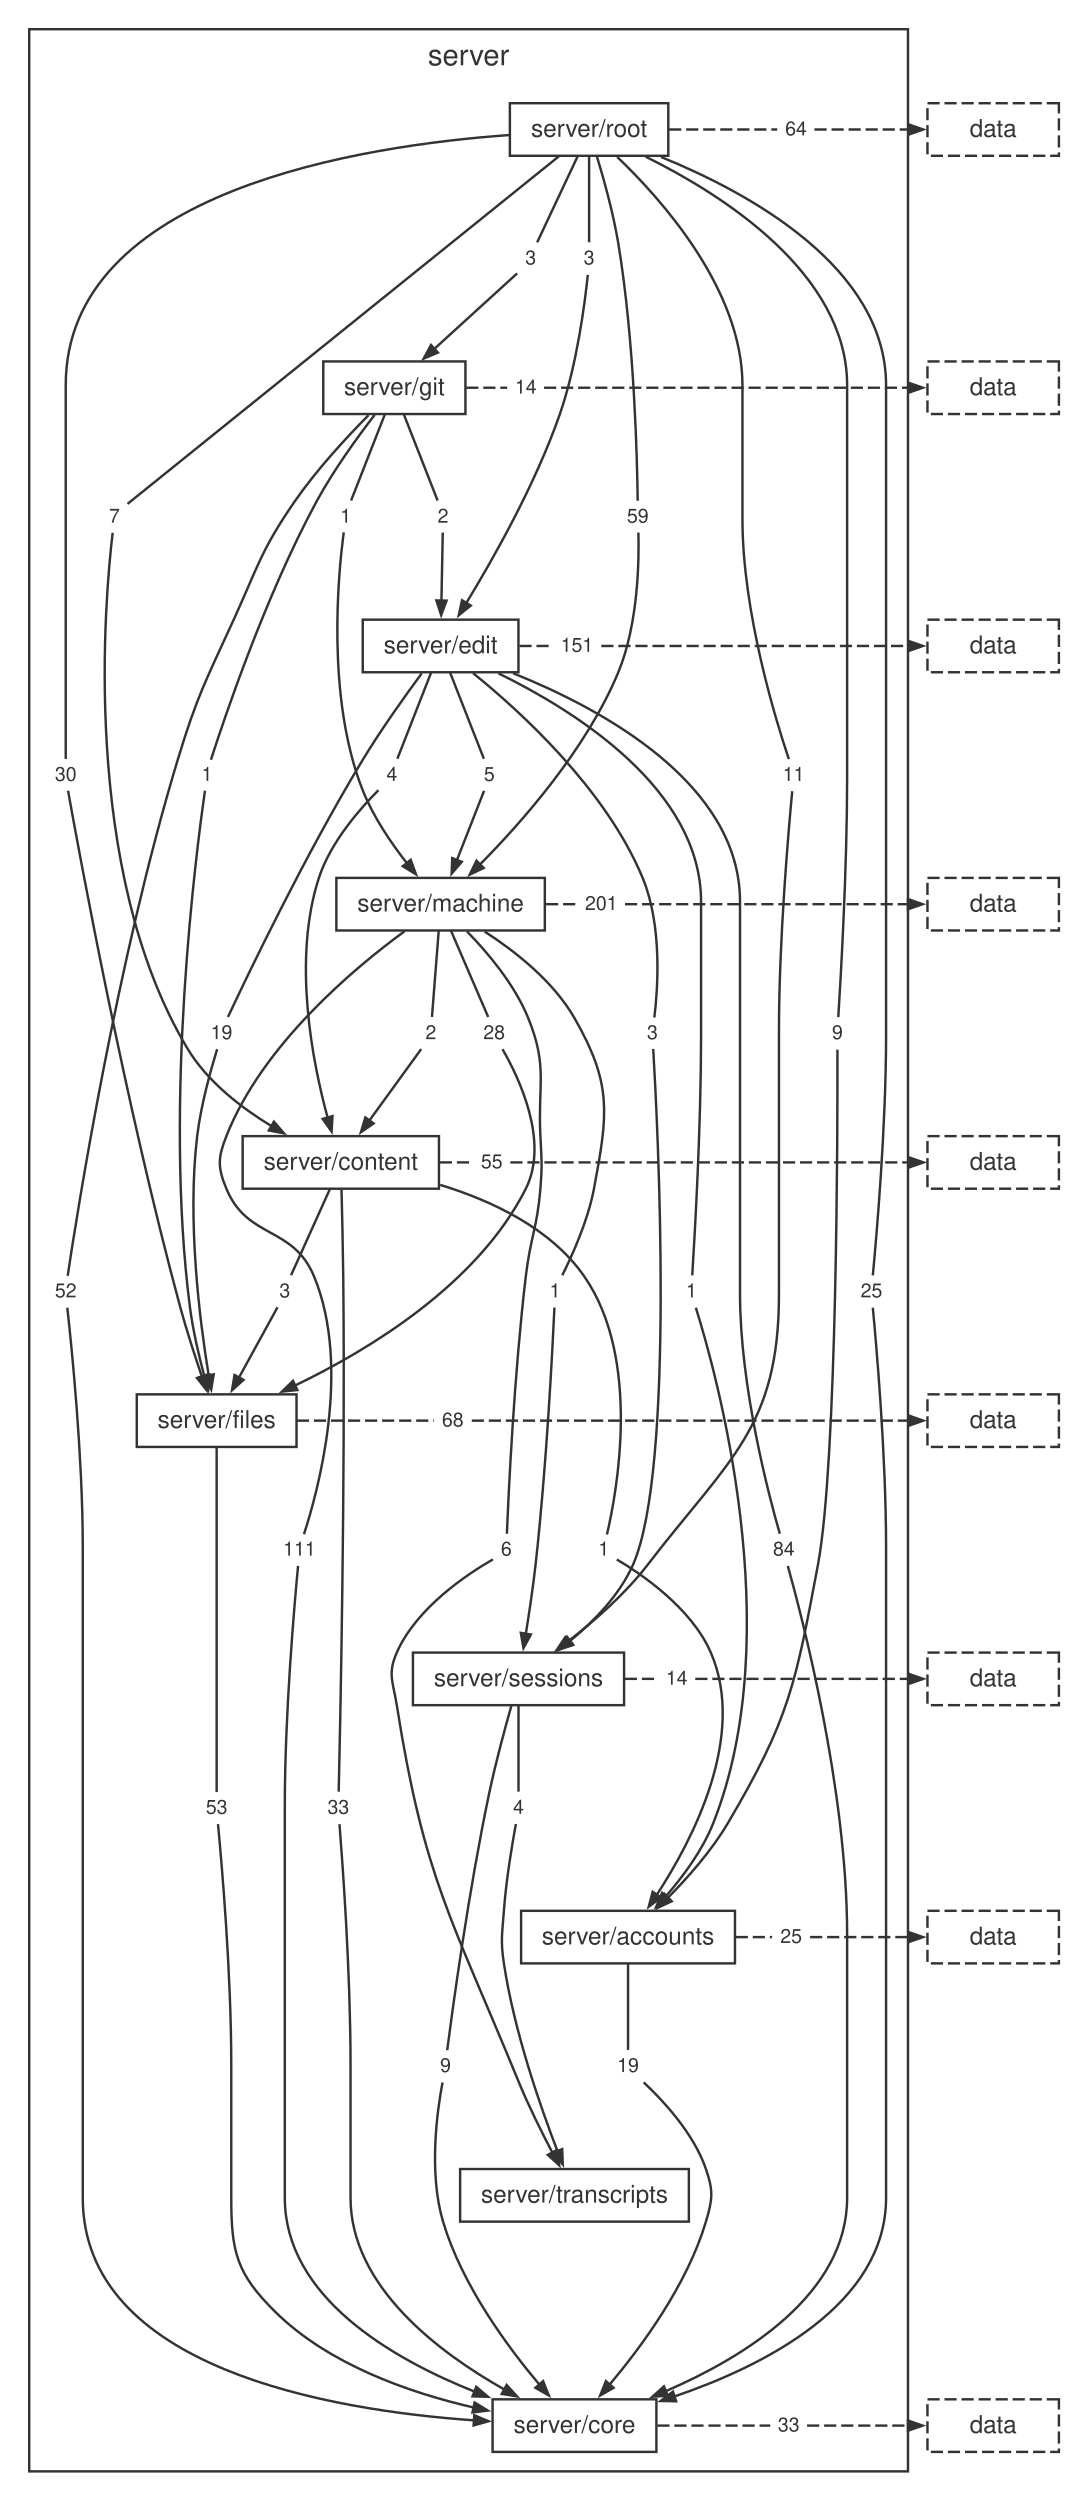
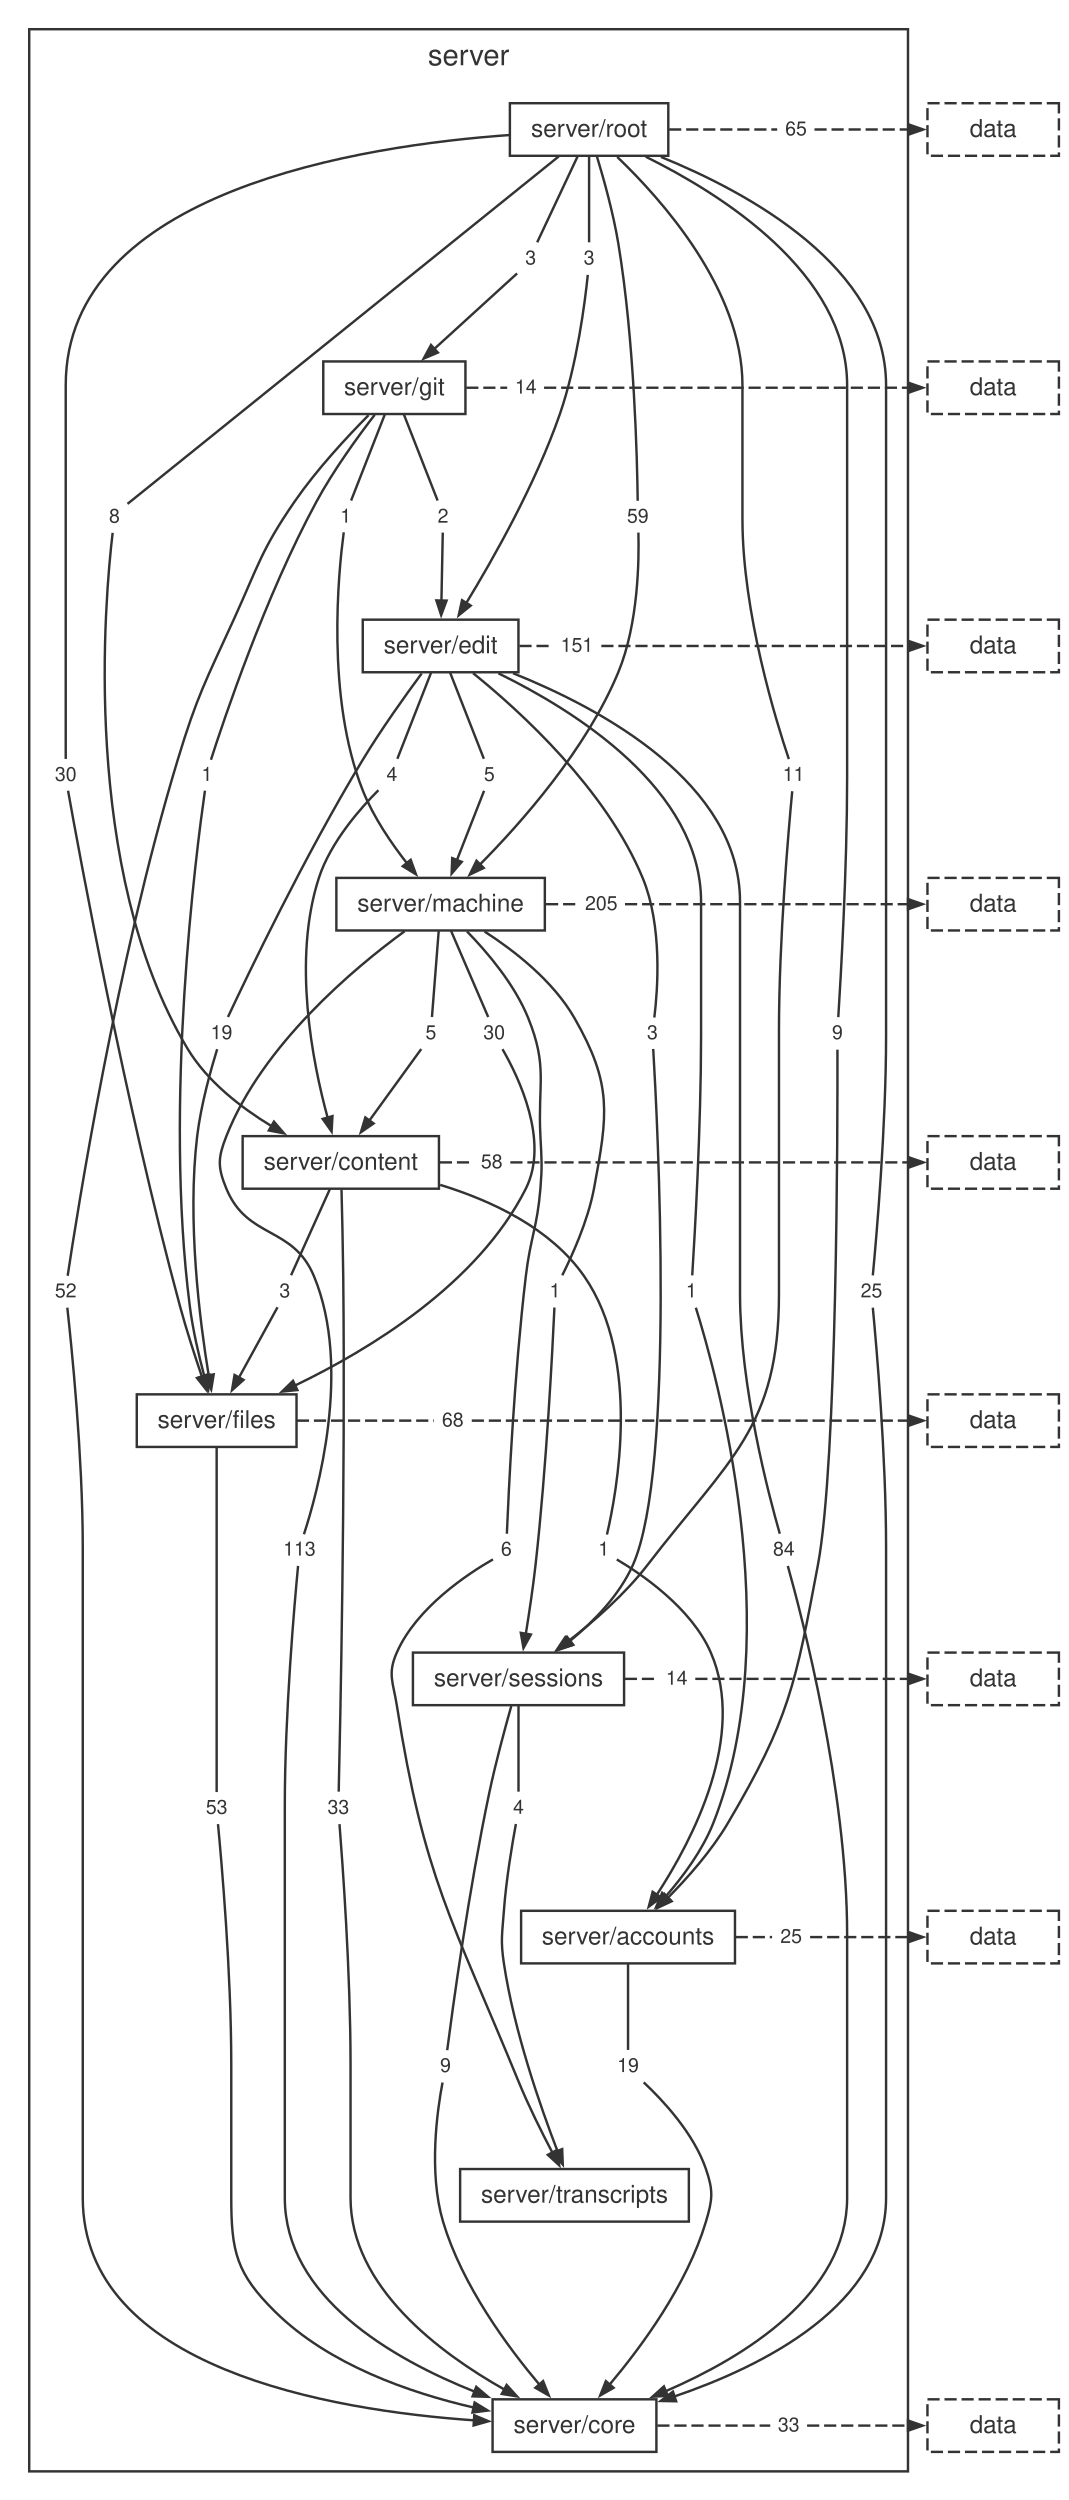
<svg xmlns="http://www.w3.org/2000/svg" width="439pt" height="1027pt" viewBox="0.00 0.00 439.00 1027.00">
  <style>svg { color: #333333; } @media (prefers-color-scheme: dark) { svg { color: #cccccc; background: #1e1e1e; } }</style>
  <g id="graph0" class="graph" transform="scale(1 1) rotate(0) translate(4 1023.24)">
    <g id="clust1" class="cluster">
      <polygon fill="none" stroke="currentColor" points="8,-8 8,-1011.24 369,-1011.24 369,-8 8,-8" />
      <text fill="currentColor" xml:space="preserve" text-anchor="middle" x="188.5" y="-996.44" font-family="Helvetica,Arial,sans-serif" font-size="12.00">server</text>
    </g>
    <g id="node1" class="node">
      <polygon fill="none" stroke="currentColor" points="270.54,-980.84 205.46,-980.84 205.46,-959.24 270.54,-959.24 270.54,-980.84" />
      <text fill="currentColor" xml:space="preserve" text-anchor="middle" x="238" y="-967.04" font-family="Helvetica,Arial,sans-serif" font-size="10.00">server/root</text>
    </g>
    <g id="node2" class="node">
      <polygon fill="none" stroke="currentColor" points="187.2,-874.76 128.8,-874.76 128.8,-853.16 187.2,-853.16 187.2,-874.76" />
      <text fill="currentColor" xml:space="preserve" text-anchor="middle" x="158" y="-860.96" font-family="Helvetica,Arial,sans-serif" font-size="10.00">server/git</text>
    </g>
    <g id="node11" class="node">
      <polygon fill="none" stroke="none" points="345.1,-605 334.9,-605 334.9,-592.52 345.1,-592.52 345.1,-605" />
      <text fill="currentColor" xml:space="preserve" text-anchor="middle" x="340" y="-596.36" font-family="Helvetica,Arial,sans-serif" font-size="8.00">9</text>
    </g>
    <g id="edge10" class="edge">
      <path fill="none" stroke="currentColor" d="M261.26,-958.86C292.46,-943.44 344,-911 344,-864.96 344,-864.96 344,-864.96 344,-703.84 344,-666.23 341.36,-621.03 340.37,-605.4" />
    </g>
    <g id="node12" class="node">
      <polygon fill="none" stroke="none" points="48.1,-817.16 37.9,-817.16 37.9,-804.68 48.1,-804.68 48.1,-817.16" />
-       <text fill="currentColor" xml:space="preserve" text-anchor="middle" x="43" y="-808.52" font-family="Helvetica,Arial,sans-serif" font-size="8.00">7</text>
+       <text fill="currentColor" xml:space="preserve" text-anchor="middle" x="43" y="-808.52" font-family="Helvetica,Arial,sans-serif" font-size="8.00">8</text>
    </g>
    <g id="edge12" class="edge">
      <path fill="none" stroke="currentColor" d="M225.51,-958.97C187.51,-928.36 74.36,-837.19 48.37,-816.24" />
    </g>
    <g id="node13" class="node">
      <polygon fill="none" stroke="none" points="361.33,-498.92 346.67,-498.92 346.67,-486.44 361.33,-486.44 361.33,-498.92" />
      <text fill="currentColor" xml:space="preserve" text-anchor="middle" x="354" y="-490.28" font-family="Helvetica,Arial,sans-serif" font-size="8.00">25</text>
    </g>
    <g id="edge14" class="edge">
      <path fill="none" stroke="currentColor" d="M267.53,-958.76C303.64,-944.08 360,-913.4 360,-864.96 360,-864.96 360,-864.96 360,-597.76 360,-560.11 356.04,-514.93 354.55,-499.31" />
    </g>
    <g id="node14" class="node">
      <polygon fill="none" stroke="none" points="243.1,-923.24 232.9,-923.24 232.9,-910.76 243.1,-910.76 243.1,-923.24" />
      <text fill="currentColor" xml:space="preserve" text-anchor="middle" x="238" y="-914.6" font-family="Helvetica,Arial,sans-serif" font-size="8.00">3</text>
    </g>
    <g id="edge16" class="edge">
      <path fill="none" stroke="currentColor" d="M238,-959.2C238,-948.65 238,-932.28 238,-923.69" />
    </g>
    <g id="node15" class="node">
      <polygon fill="none" stroke="none" points="30.33,-711.08 15.67,-711.08 15.67,-698.6 30.33,-698.6 30.33,-711.08" />
      <text fill="currentColor" xml:space="preserve" text-anchor="middle" x="23" y="-702.44" font-family="Helvetica,Arial,sans-serif" font-size="8.00">30</text>
    </g>
    <g id="edge18" class="edge">
      <path fill="none" stroke="currentColor" d="M205.35,-967.77C145.2,-963.51 23,-945 23,-864.96 23,-864.96 23,-864.96 23,-809.92 23,-772.34 23,-727.12 23,-711.48" />
    </g>
    <g id="node16" class="node">
      <polygon fill="none" stroke="none" points="219.1,-923.24 208.9,-923.24 208.9,-910.76 219.1,-910.76 219.1,-923.24" />
      <text fill="currentColor" xml:space="preserve" text-anchor="middle" x="214" y="-914.6" font-family="Helvetica,Arial,sans-serif" font-size="8.00">3</text>
    </g>
    <g id="edge20" class="edge">
      <path fill="none" stroke="currentColor" d="M233.37,-959.2C228.41,-948.65 220.71,-932.28 216.68,-923.69" />
    </g>
    <g id="node17" class="node">
      <polygon fill="none" stroke="none" points="265.33,-817.16 250.67,-817.16 250.67,-804.68 265.33,-804.68 265.33,-817.16" />
      <text fill="currentColor" xml:space="preserve" text-anchor="middle" x="258" y="-808.52" font-family="Helvetica,Arial,sans-serif" font-size="8.00">59</text>
    </g>
    <g id="edge22" class="edge">
      <path fill="none" stroke="currentColor" d="M241.21,-958.97C244.01,-949.77 247.93,-935.73 250,-923.24 256.64,-883.1 257.77,-833.9 257.96,-817.52" />
    </g>
    <g id="node18" class="node">
      <polygon fill="none" stroke="none" points="329.33,-711.08 314.67,-711.08 314.67,-698.6 329.33,-698.6 329.33,-711.08" />
      <text fill="currentColor" xml:space="preserve" text-anchor="middle" x="322" y="-702.44" font-family="Helvetica,Arial,sans-serif" font-size="8.00">11</text>
    </g>
    <g id="edge24" class="edge">
      <path fill="none" stroke="currentColor" d="M249.56,-958.76C267.74,-941.39 301,-904.25 301,-864.96 301,-864.96 301,-864.96 301,-809.92 301,-771.58 314.86,-726.83 320.06,-711.4" />
    </g>
    <g id="node19" class="node">
      <polygon fill="none" stroke="none" points="330.33,-976.28 315.67,-976.28 315.67,-963.8 330.33,-963.8 330.33,-976.28" />
-       <text fill="currentColor" xml:space="preserve" text-anchor="middle" x="323" y="-967.64" font-family="Helvetica,Arial,sans-serif" font-size="8.00">64</text>
+       <text fill="currentColor" xml:space="preserve" text-anchor="middle" x="323" y="-967.64" font-family="Helvetica,Arial,sans-serif" font-size="8.00">65</text>
    </g>
    <g id="edge26" class="edge">
      <path fill="none" stroke="currentColor" stroke-dasharray="5,2" d="M270.87,-970.04C285.67,-970.04 300.47,-970.04 315.26,-970.04" />
    </g>
    <g id="node3" class="node">
      <polygon fill="none" stroke="currentColor" points="208.98,-768.68 145.02,-768.68 145.02,-747.08 208.98,-747.08 208.98,-768.68" />
      <text fill="currentColor" xml:space="preserve" text-anchor="middle" x="177" y="-754.88" font-family="Helvetica,Arial,sans-serif" font-size="10.00">server/edit</text>
    </g>
    <g id="node20" class="node">
      <polygon fill="none" stroke="none" points="30.33,-498.92 15.67,-498.92 15.67,-486.44 30.33,-486.44 30.33,-498.92" />
      <text fill="currentColor" xml:space="preserve" text-anchor="middle" x="23" y="-490.28" font-family="Helvetica,Arial,sans-serif" font-size="8.00">52</text>
    </g>
    <g id="edge28" class="edge">
      <path fill="none" stroke="currentColor" d="M147.4,-852.69C138.6,-843.8 126.08,-830.34 117,-817.16 103.25,-797.19 102.06,-790.74 92,-768.68 80.56,-743.6 76.99,-737.46 69,-711.08 43.94,-628.38 27.52,-523.96 23.8,-499.14" />
    </g>
    <g id="node21" class="node">
      <polygon fill="none" stroke="none" points="183.1,-817.16 172.9,-817.16 172.9,-804.68 183.1,-804.68 183.1,-817.16" />
      <text fill="currentColor" xml:space="preserve" text-anchor="middle" x="178" y="-808.52" font-family="Helvetica,Arial,sans-serif" font-size="8.00">2</text>
    </g>
    <g id="edge30" class="edge">
      <path fill="none" stroke="currentColor" d="M161.86,-853.12C165.99,-842.57 172.4,-826.2 175.77,-817.61" />
    </g>
    <g id="node22" class="node">
      <polygon fill="none" stroke="none" points="86.1,-711.08 75.9,-711.08 75.9,-698.6 86.1,-698.6 86.1,-711.08" />
      <text fill="currentColor" xml:space="preserve" text-anchor="middle" x="81" y="-702.44" font-family="Helvetica,Arial,sans-serif" font-size="8.00">1</text>
    </g>
    <g id="edge32" class="edge">
      <path fill="none" stroke="currentColor" d="M149.93,-852.84C142.99,-843.84 133.03,-830.12 126,-817.16 104.93,-778.31 87.9,-727.46 82.66,-711.13" />
    </g>
    <g id="node23" class="node">
      <polygon fill="none" stroke="none" points="143.1,-817.16 132.9,-817.16 132.9,-804.68 143.1,-804.68 143.1,-817.16" />
      <text fill="currentColor" xml:space="preserve" text-anchor="middle" x="138" y="-808.52" font-family="Helvetica,Arial,sans-serif" font-size="8.00">1</text>
    </g>
    <g id="edge34" class="edge">
      <path fill="none" stroke="currentColor" d="M154.14,-853.12C150.01,-842.57 143.6,-826.2 140.23,-817.61" />
    </g>
    <g id="node24" class="node">
      <polygon fill="none" stroke="none" points="219.33,-870.2 204.67,-870.2 204.67,-857.72 219.33,-857.72 219.33,-870.2" />
      <text fill="currentColor" xml:space="preserve" text-anchor="middle" x="212" y="-861.56" font-family="Helvetica,Arial,sans-serif" font-size="8.00">14</text>
    </g>
    <g id="edge36" class="edge">
      <path fill="none" stroke="currentColor" stroke-dasharray="5,2" d="M187.53,-863.96C193.14,-863.96 198.75,-863.96 204.35,-863.96" />
    </g>
    <g id="node4" class="node">
      <polygon fill="none" stroke="currentColor" points="219.82,-662.6 134.18,-662.6 134.18,-641 219.82,-641 219.82,-662.6" />
      <text fill="currentColor" xml:space="preserve" text-anchor="middle" x="177" y="-648.8" font-family="Helvetica,Arial,sans-serif" font-size="10.00">server/machine</text>
    </g>
    <g id="node25" class="node">
      <polygon fill="none" stroke="none" points="285.1,-498.92 274.9,-498.92 274.9,-486.44 285.1,-486.44 285.1,-498.92" />
      <text fill="currentColor" xml:space="preserve" text-anchor="middle" x="280" y="-490.28" font-family="Helvetica,Arial,sans-serif" font-size="8.00">1</text>
    </g>
    <g id="edge38" class="edge">
      <path fill="none" stroke="currentColor" d="M200.75,-746.63C232.27,-731.23 284,-698.93 284,-652.8 284,-652.8 284,-652.8 284,-597.76 284,-560.15 281.36,-514.95 280.37,-499.32" />
    </g>
    <g id="node26" class="node">
      <polygon fill="none" stroke="none" points="162.1,-711.08 151.9,-711.08 151.9,-698.6 162.1,-698.6 162.1,-711.08" />
      <text fill="currentColor" xml:space="preserve" text-anchor="middle" x="157" y="-702.44" font-family="Helvetica,Arial,sans-serif" font-size="8.00">4</text>
    </g>
    <g id="edge40" class="edge">
      <path fill="none" stroke="currentColor" d="M173.14,-747.04C169.01,-736.49 162.6,-720.12 159.23,-711.53" />
    </g>
    <g id="node27" class="node">
      <polygon fill="none" stroke="none" points="325.33,-392.84 310.67,-392.84 310.67,-380.36 325.33,-380.36 325.33,-392.84" />
      <text fill="currentColor" xml:space="preserve" text-anchor="middle" x="318" y="-384.2" font-family="Helvetica,Arial,sans-serif" font-size="8.00">84</text>
    </g>
    <g id="edge42" class="edge">
      <path fill="none" stroke="currentColor" d="M206.77,-746.67C243.18,-732.06 300,-701.47 300,-652.8 300,-652.8 300,-652.8 300,-491.68 300,-453.54 311.88,-408.67 316.34,-393.18" />
    </g>
    <g id="node28" class="node">
      <polygon fill="none" stroke="none" points="94.33,-605 79.67,-605 79.67,-592.52 94.33,-592.52 94.33,-605" />
      <text fill="currentColor" xml:space="preserve" text-anchor="middle" x="87" y="-596.36" font-family="Helvetica,Arial,sans-serif" font-size="8.00">19</text>
    </g>
    <g id="edge44" class="edge">
      <path fill="none" stroke="currentColor" d="M169.23,-746.59C162.49,-737.47 152.64,-723.69 145,-711.08 121.27,-671.95 97.44,-622.11 89.65,-605.46" />
    </g>
    <g id="node29" class="node">
      <polygon fill="none" stroke="none" points="202.1,-711.08 191.9,-711.08 191.9,-698.6 202.1,-698.6 202.1,-711.08" />
      <text fill="currentColor" xml:space="preserve" text-anchor="middle" x="197" y="-702.44" font-family="Helvetica,Arial,sans-serif" font-size="8.00">5</text>
    </g>
    <g id="edge46" class="edge">
      <path fill="none" stroke="currentColor" d="M180.86,-747.04C184.99,-736.49 191.4,-720.12 194.77,-711.53" />
    </g>
    <g id="node30" class="node">
      <polygon fill="none" stroke="none" points="269.1,-605 258.9,-605 258.9,-592.52 269.1,-592.52 269.1,-605" />
      <text fill="currentColor" xml:space="preserve" text-anchor="middle" x="264" y="-596.36" font-family="Helvetica,Arial,sans-serif" font-size="8.00">3</text>
    </g>
    <g id="edge48" class="edge">
      <path fill="none" stroke="currentColor" d="M190.31,-746.73C209.66,-731.1 244.89,-699.07 260,-662.6 268.2,-642.8 266.19,-616.49 264.8,-605.24" />
    </g>
    <g id="node31" class="node">
      <polygon fill="none" stroke="none" points="242.55,-764.12 223.45,-764.12 223.45,-751.64 242.55,-751.64 242.55,-764.12" />
      <text fill="currentColor" xml:space="preserve" text-anchor="middle" x="233" y="-755.48" font-family="Helvetica,Arial,sans-serif" font-size="8.00">151</text>
    </g>
    <g id="edge50" class="edge">
      <path fill="none" stroke="currentColor" stroke-dasharray="5,2" d="M209.38,-757.88C213.93,-757.88 218.48,-757.88 223.03,-757.88" />
    </g>
    <g id="node5" class="node">
      <polygon fill="none" stroke="currentColor" points="176.32,-556.52 95.68,-556.52 95.68,-534.92 176.32,-534.92 176.32,-556.52" />
      <text fill="currentColor" xml:space="preserve" text-anchor="middle" x="136" y="-542.72" font-family="Helvetica,Arial,sans-serif" font-size="10.00">server/content</text>
    </g>
    <g id="node32" class="node">
      <polygon fill="none" stroke="none" points="178.1,-605 167.9,-605 167.9,-592.52 178.1,-592.52 178.1,-605" />
-       <text fill="currentColor" xml:space="preserve" text-anchor="middle" x="173" y="-596.36" font-family="Helvetica,Arial,sans-serif" font-size="8.00">2</text>
+       <text fill="currentColor" xml:space="preserve" text-anchor="middle" x="173" y="-596.36" font-family="Helvetica,Arial,sans-serif" font-size="8.00">5</text>
    </g>
    <g id="edge52" class="edge">
      <path fill="none" stroke="currentColor" d="M176.23,-640.96C175.4,-630.41 174.12,-614.04 173.45,-605.45" />
    </g>
    <g id="node33" class="node">
      <polygon fill="none" stroke="none" points="128.55,-392.84 109.45,-392.84 109.45,-380.36 128.55,-380.36 128.55,-392.84" />
-       <text fill="currentColor" xml:space="preserve" text-anchor="middle" x="119" y="-384.2" font-family="Helvetica,Arial,sans-serif" font-size="8.00">111</text>
+       <text fill="currentColor" xml:space="preserve" text-anchor="middle" x="119" y="-384.2" font-family="Helvetica,Arial,sans-serif" font-size="8.00">113</text>
    </g>
    <g id="edge54" class="edge">
      <path fill="none" stroke="currentColor" d="M162.25,-640.72C141.28,-625.39 103.78,-594.01 89,-556.52 85.48,-547.59 85.33,-543.79 89,-534.92 97.66,-514.01 116.34,-519.83 125,-498.92 140.7,-461.01 126.28,-409.55 120.86,-392.98" />
    </g>
    <g id="node34" class="node">
      <polygon fill="none" stroke="none" points="206.33,-605 191.67,-605 191.67,-592.52 206.33,-592.52 206.33,-605" />
-       <text fill="currentColor" xml:space="preserve" text-anchor="middle" x="199" y="-596.36" font-family="Helvetica,Arial,sans-serif" font-size="8.00">28</text>
+       <text fill="currentColor" xml:space="preserve" text-anchor="middle" x="199" y="-596.36" font-family="Helvetica,Arial,sans-serif" font-size="8.00">30</text>
    </g>
    <g id="edge56" class="edge">
      <path fill="none" stroke="currentColor" d="M181.24,-640.96C185.79,-630.41 192.84,-614.04 196.55,-605.45" />
    </g>
    <g id="node35" class="node">
      <polygon fill="none" stroke="none" points="229.1,-498.92 218.9,-498.92 218.9,-486.44 229.1,-486.44 229.1,-498.92" />
      <text fill="currentColor" xml:space="preserve" text-anchor="middle" x="224" y="-490.28" font-family="Helvetica,Arial,sans-serif" font-size="8.00">1</text>
    </g>
    <g id="edge58" class="edge">
      <path fill="none" stroke="currentColor" d="M195.05,-640.58C207.49,-632.55 223.29,-620.2 232,-605 247.58,-577.79 245.77,-565.73 240,-534.92 237.51,-521.63 230.88,-507.12 226.98,-499.35" />
    </g>
    <g id="node36" class="node">
      <polygon fill="none" stroke="none" points="209.1,-392.84 198.9,-392.84 198.9,-380.36 209.1,-380.36 209.1,-392.84" />
      <text fill="currentColor" xml:space="preserve" text-anchor="middle" x="204" y="-384.2" font-family="Helvetica,Arial,sans-serif" font-size="8.00">6</text>
    </g>
    <g id="edge60" class="edge">
      <path fill="none" stroke="currentColor" d="M187.82,-640.63C196.23,-632.02 207.39,-618.88 213,-605 221.12,-584.92 216.89,-578.15 218,-556.52 218.49,-546.93 218.79,-544.49 218,-534.92 216.66,-518.75 213.92,-515.03 212,-498.92 207.19,-458.52 204.89,-409.49 204.22,-393.18" />
    </g>
    <g id="node37" class="node">
      <polygon fill="none" stroke="none" points="252.55,-658.04 233.45,-658.04 233.45,-645.56 252.55,-645.56 252.55,-658.04" />
-       <text fill="currentColor" xml:space="preserve" text-anchor="middle" x="243" y="-649.4" font-family="Helvetica,Arial,sans-serif" font-size="8.00">201</text>
+       <text fill="currentColor" xml:space="preserve" text-anchor="middle" x="243" y="-649.4" font-family="Helvetica,Arial,sans-serif" font-size="8.00">205</text>
    </g>
    <g id="edge62" class="edge">
      <path fill="none" stroke="currentColor" stroke-dasharray="5,2" d="M220.31,-651.8C224.57,-651.8 228.82,-651.8 233.07,-651.8" />
    </g>
    <g id="node6" class="node">
      <polygon fill="none" stroke="currentColor" points="117.81,-450.44 52.19,-450.44 52.19,-428.84 117.81,-428.84 117.81,-450.44" />
      <text fill="currentColor" xml:space="preserve" text-anchor="middle" x="85" y="-436.64" font-family="Helvetica,Arial,sans-serif" font-size="10.00">server/files</text>
    </g>
    <g id="node38" class="node">
      <polygon fill="none" stroke="none" points="249.1,-392.84 238.9,-392.84 238.9,-380.36 249.1,-380.36 249.1,-392.84" />
      <text fill="currentColor" xml:space="preserve" text-anchor="middle" x="244" y="-384.2" font-family="Helvetica,Arial,sans-serif" font-size="8.00">1</text>
    </g>
    <g id="edge64" class="edge">
      <path fill="none" stroke="currentColor" d="M176.82,-536.5C198.04,-530 222.34,-518.61 236,-498.92 259.64,-464.85 249.35,-409.95 245.33,-392.85" />
    </g>
    <g id="node39" class="node">
      <polygon fill="none" stroke="none" points="142.33,-286.76 127.67,-286.76 127.67,-274.28 142.33,-274.28 142.33,-286.76" />
      <text fill="currentColor" xml:space="preserve" text-anchor="middle" x="135" y="-278.12" font-family="Helvetica,Arial,sans-serif" font-size="8.00">33</text>
    </g>
    <g id="edge66" class="edge">
      <path fill="none" stroke="currentColor" d="M136.29,-534.53C136.53,-525.25 136.87,-511.17 137,-498.92 137.92,-414.75 135.72,-312.26 135.14,-287.23" />
    </g>
    <g id="node40" class="node">
      <polygon fill="none" stroke="none" points="118.1,-498.92 107.9,-498.92 107.9,-486.44 118.1,-486.44 118.1,-498.92" />
      <text fill="currentColor" xml:space="preserve" text-anchor="middle" x="113" y="-490.28" font-family="Helvetica,Arial,sans-serif" font-size="8.00">3</text>
    </g>
    <g id="edge68" class="edge">
      <path fill="none" stroke="currentColor" d="M131.57,-534.88C126.81,-524.33 119.43,-507.96 115.57,-499.37" />
    </g>
    <g id="node41" class="node">
      <polygon fill="none" stroke="none" points="205.33,-551.96 190.67,-551.96 190.67,-539.48 205.33,-539.48 205.33,-551.96" />
-       <text fill="currentColor" xml:space="preserve" text-anchor="middle" x="198" y="-543.32" font-family="Helvetica,Arial,sans-serif" font-size="8.00">55</text>
+       <text fill="currentColor" xml:space="preserve" text-anchor="middle" x="198" y="-543.32" font-family="Helvetica,Arial,sans-serif" font-size="8.00">58</text>
    </g>
    <g id="edge70" class="edge">
      <path fill="none" stroke="currentColor" stroke-dasharray="5,2" d="M176.69,-545.72C181.24,-545.72 185.79,-545.72 190.34,-545.72" />
    </g>
    <g id="node7" class="node">
      <polygon fill="none" stroke="currentColor" points="252.37,-344.36 165.63,-344.36 165.63,-322.76 252.37,-322.76 252.37,-344.36" />
      <text fill="currentColor" xml:space="preserve" text-anchor="middle" x="209" y="-330.56" font-family="Helvetica,Arial,sans-serif" font-size="10.00">server/sessions</text>
    </g>
    <g id="node42" class="node">
      <polygon fill="none" stroke="none" points="92.33,-286.76 77.67,-286.76 77.67,-274.28 92.33,-274.28 92.33,-286.76" />
      <text fill="currentColor" xml:space="preserve" text-anchor="middle" x="85" y="-278.12" font-family="Helvetica,Arial,sans-serif" font-size="8.00">53</text>
    </g>
    <g id="edge72" class="edge">
      <path fill="none" stroke="currentColor" d="M85,-428.81C85,-398.98 85,-310.12 85,-287.05" />
    </g>
    <g id="node43" class="node">
      <polygon fill="none" stroke="none" points="189.33,-445.88 174.67,-445.88 174.67,-433.4 189.33,-433.4 189.33,-445.88" />
      <text fill="currentColor" xml:space="preserve" text-anchor="middle" x="182" y="-437.24" font-family="Helvetica,Arial,sans-serif" font-size="8.00">68</text>
    </g>
    <g id="edge74" class="edge">
      <path fill="none" stroke="currentColor" stroke-dasharray="5,2" d="M117.96,-439.64C136.73,-439.64 155.49,-439.64 174.25,-439.64" />
    </g>
    <g id="node8" class="node">
      <polygon fill="none" stroke="currentColor" points="297.93,-238.28 210.07,-238.28 210.07,-216.68 297.93,-216.68 297.93,-238.28" />
      <text fill="currentColor" xml:space="preserve" text-anchor="middle" x="254" y="-224.48" font-family="Helvetica,Arial,sans-serif" font-size="10.00">server/accounts</text>
    </g>
    <g id="node44" class="node">
      <polygon fill="none" stroke="none" points="184.1,-180.68 173.9,-180.68 173.9,-168.2 184.1,-168.2 184.1,-180.68" />
      <text fill="currentColor" xml:space="preserve" text-anchor="middle" x="179" y="-172.04" font-family="Helvetica,Arial,sans-serif" font-size="8.00">9</text>
    </g>
    <g id="edge76" class="edge">
      <path fill="none" stroke="currentColor" d="M206.05,-322.44C203.43,-313.2 199.62,-299.14 197,-286.76 188.5,-246.54 181.83,-197.4 179.71,-181.03" />
    </g>
    <g id="node45" class="node">
      <polygon fill="none" stroke="none" points="214.1,-286.76 203.9,-286.76 203.9,-274.28 214.1,-274.28 214.1,-286.76" />
      <text fill="currentColor" xml:space="preserve" text-anchor="middle" x="209" y="-278.12" font-family="Helvetica,Arial,sans-serif" font-size="8.00">4</text>
    </g>
    <g id="edge78" class="edge">
      <path fill="none" stroke="currentColor" d="M209,-322.72C209,-312.17 209,-295.8 209,-287.21" />
    </g>
    <g id="node46" class="node">
      <polygon fill="none" stroke="none" points="281.33,-339.8 266.67,-339.8 266.67,-327.32 281.33,-327.32 281.33,-339.8" />
      <text fill="currentColor" xml:space="preserve" text-anchor="middle" x="274" y="-331.16" font-family="Helvetica,Arial,sans-serif" font-size="8.00">14</text>
    </g>
    <g id="edge80" class="edge">
      <path fill="none" stroke="currentColor" stroke-dasharray="5,2" d="M252.67,-333.56C257.23,-333.56 261.78,-333.56 266.34,-333.56" />
    </g>
    <g id="node9" class="node">
      <polygon fill="none" stroke="currentColor" points="278.98,-132.2 185.02,-132.2 185.02,-110.6 278.98,-110.6 278.98,-132.2" />
      <text fill="currentColor" xml:space="preserve" text-anchor="middle" x="232" y="-118.4" font-family="Helvetica,Arial,sans-serif" font-size="10.00">server/transcripts</text>
    </g>
    <g id="node47" class="node">
      <polygon fill="none" stroke="none" points="261.33,-180.68 246.67,-180.68 246.67,-168.2 261.33,-168.2 261.33,-180.68" />
      <text fill="currentColor" xml:space="preserve" text-anchor="middle" x="254" y="-172.04" font-family="Helvetica,Arial,sans-serif" font-size="8.00">19</text>
    </g>
    <g id="edge82" class="edge">
      <path fill="none" stroke="currentColor" d="M254,-216.64C254,-206.09 254,-189.72 254,-181.13" />
    </g>
    <g id="node48" class="node">
      <polygon fill="none" stroke="none" points="328.33,-233.72 313.67,-233.72 313.67,-221.24 328.33,-221.24 328.33,-233.72" />
      <text fill="currentColor" xml:space="preserve" text-anchor="middle" x="321" y="-225.08" font-family="Helvetica,Arial,sans-serif" font-size="8.00">25</text>
    </g>
    <g id="edge84" class="edge">
      <path fill="none" stroke="currentColor" stroke-dasharray="5,2" d="M298.23,-227.48C303.21,-227.48 308.19,-227.48 313.17,-227.48" />
    </g>
    <g id="node10" class="node">
      <polygon fill="none" stroke="currentColor" points="265.65,-37.6 198.35,-37.6 198.35,-16 265.65,-16 265.65,-37.6" />
      <text fill="currentColor" xml:space="preserve" text-anchor="middle" x="232" y="-23.8" font-family="Helvetica,Arial,sans-serif" font-size="10.00">server/core</text>
    </g>
    <g id="node49" class="node">
      <polygon fill="none" stroke="none" points="327.33,-33.04 312.67,-33.04 312.67,-20.56 327.33,-20.56 327.33,-33.04" />
      <text fill="currentColor" xml:space="preserve" text-anchor="middle" x="320" y="-24.4" font-family="Helvetica,Arial,sans-serif" font-size="8.00">33</text>
    </g>
    <g id="edge86" class="edge">
      <path fill="none" stroke="currentColor" stroke-dasharray="5,2" d="M266.03,-26.8C281.49,-26.8 296.95,-26.8 312.41,-26.8" />
    </g>
    <g id="edge11" class="edge">
      <path fill="none" stroke="currentColor" d="M340.02,-592.05C340.09,-562.06 339.97,-422.67 332,-380.36 322.76,-331.29 320.37,-317.29 295,-274.28 288.27,-262.86 278.41,-251.74 270.05,-243.32" />
      <polygon fill="currentColor" stroke="currentColor" points="271.92,-242.2 266.16,-239.5 268.98,-245.2 271.92,-242.2" />
    </g>
    <g id="edge13" class="edge">
      <path fill="none" stroke="currentColor" d="M42.28,-804.36C39.16,-778.27 28.95,-666.06 73,-592.52 81.11,-578.99 94.91,-568.28 107.53,-560.63" />
      <polygon fill="currentColor" stroke="currentColor" points="108.53,-562.48 112.68,-557.66 106.43,-558.84 108.53,-562.48" />
    </g>
    <g id="edge15" class="edge">
      <path fill="none" stroke="currentColor" d="M354.55,-486.05C356.04,-470.43 360,-425.25 360,-387.6 360,-387.6 360,-387.6 360,-120.4 360,-76.63 310.27,-51.45 272.8,-38.69" />
      <polygon fill="currentColor" stroke="currentColor" points="273.76,-36.79 267.4,-36.92 272.45,-40.78 273.76,-36.79" />
    </g>
    <g id="edge17" class="edge">
      <path fill="none" stroke="currentColor" d="M237.47,-910.31C236.31,-899.11 233.06,-873.52 226,-853.16 216.04,-824.45 198.6,-793.64 187.44,-775.33" />
      <polygon fill="currentColor" stroke="currentColor" points="189.37,-774.46 184.43,-770.46 185.8,-776.67 189.37,-774.46" />
    </g>
    <g id="edge19" class="edge">
      <path fill="none" stroke="currentColor" d="M23.96,-698.41C28.36,-673.76 47.37,-569.92 70,-486.44 72.61,-476.82 76.04,-466.24 78.96,-457.67" />
      <polygon fill="currentColor" stroke="currentColor" points="80.88,-458.52 80.86,-452.17 76.92,-457.15 80.88,-458.52" />
    </g>
    <g id="edge21" class="edge">
      <path fill="none" stroke="currentColor" d="M208.43,-910.92C200.53,-903.73 185.78,-890.28 174.26,-879.78" />
      <polygon fill="currentColor" stroke="currentColor" points="175.88,-878.41 170.03,-875.92 173.05,-881.52 175.88,-878.41" />
    </g>
    <g id="edge23" class="edge">
      <path fill="none" stroke="currentColor" d="M258.25,-804.46C258.56,-793.25 258.25,-766.99 250,-747.08 236.86,-715.36 210.11,-685.17 192.9,-667.84" />
      <polygon fill="currentColor" stroke="currentColor" points="194.71,-666.68 188.96,-663.95 191.75,-669.66 194.71,-666.68" />
    </g>
    <g id="edge25" class="edge">
      <path fill="none" stroke="currentColor" d="M321.45,-698.21C319.96,-682.59 316,-637.41 316,-599.76 316,-599.76 316,-599.76 316,-491.68 316,-436.69 295.49,-423.97 262,-380.36 252.75,-368.32 239.91,-357.12 229.19,-348.82" />
      <polygon fill="currentColor" stroke="currentColor" points="230.75,-347.36 224.69,-345.43 228.22,-350.72 230.75,-347.36" />
    </g>
    <g id="node50" class="node">
      <polygon fill="none" stroke="currentColor" stroke-dasharray="5,2" points="431,-980.84 377,-980.84 377,-959.24 431,-959.24 431,-980.84" />
      <text fill="currentColor" xml:space="preserve" text-anchor="middle" x="404" y="-967.04" font-family="Helvetica,Arial,sans-serif" font-size="10.00">data</text>
    </g>
    <g id="edge27" class="edge">
      <path fill="none" stroke="currentColor" stroke-dasharray="5,2" d="M330.59,-970.04C343.58,-970.04 356.56,-970.04 369.55,-970.04" />
      <polygon fill="currentColor" stroke="currentColor" points="369.25,-972.14 375.25,-970.04 369.25,-967.94 369.25,-972.14" />
    </g>
    <g id="edge29" class="edge">
      <path fill="none" stroke="currentColor" d="M23.65,-486.05C25.38,-470.44 30,-425.27 30,-387.6 30,-387.6 30,-387.6 30,-120.4 30,-50.29 131.79,-33.06 190.86,-28.96" />
      <polygon fill="currentColor" stroke="currentColor" points="190.82,-31.06 196.68,-28.59 190.56,-26.87 190.82,-31.06" />
    </g>
    <g id="edge31" class="edge">
      <path fill="none" stroke="currentColor" d="M177.89,-804.46C177.76,-797.8 177.54,-786.23 177.34,-776.41" />
      <polygon fill="currentColor" stroke="currentColor" points="179.45,-776.51 177.23,-770.55 175.25,-776.59 179.45,-776.51" />
    </g>
    <g id="edge33" class="edge">
      <path fill="none" stroke="currentColor" d="M80.19,-698.43C76.66,-673.86 63.19,-570.33 74,-486.44 75.23,-476.88 77.66,-466.41 79.93,-457.9" />
      <polygon fill="currentColor" stroke="currentColor" points="81.93,-458.51 81.51,-452.17 77.89,-457.39 81.93,-458.51" />
    </g>
    <g id="edge35" class="edge">
      <path fill="none" stroke="currentColor" d="M137.21,-804.57C135.01,-788.07 129.9,-736.78 145,-698.6 149.35,-687.61 156.81,-676.7 163.43,-668.29" />
      <polygon fill="currentColor" stroke="currentColor" points="164.71,-670.04 166.88,-664.07 161.46,-667.39 164.71,-670.04" />
    </g>
    <g id="node51" class="node">
      <polygon fill="none" stroke="currentColor" stroke-dasharray="5,2" points="431,-874.76 377,-874.76 377,-853.16 431,-853.16 431,-874.76" />
      <text fill="currentColor" xml:space="preserve" text-anchor="middle" x="404" y="-860.96" font-family="Helvetica,Arial,sans-serif" font-size="10.00">data</text>
    </g>
    <g id="edge37" class="edge">
      <path fill="none" stroke="currentColor" stroke-dasharray="5,2" d="M219.5,-863.96C269.42,-863.96 319.33,-863.96 369.25,-863.96" />
      <polygon fill="currentColor" stroke="currentColor" points="369.1,-866.06 375.1,-863.96 369.1,-861.86 369.1,-866.06" />
    </g>
    <g id="edge39" class="edge">
      <path fill="none" stroke="currentColor" d="M281.85,-486.03C289.91,-460.39 320.2,-352.93 289,-274.28 284.56,-263.09 276.57,-252.31 269.34,-244.02" />
      <polygon fill="currentColor" stroke="currentColor" points="271.12,-242.86 265.53,-239.83 268.01,-245.68 271.12,-242.86" />
    </g>
    <g id="edge41" class="edge">
      <path fill="none" stroke="currentColor" d="M151.45,-698.62C144.19,-691.35 131.82,-677.42 127,-662.6 116.07,-628.98 124.31,-587.11 130.61,-564.02" />
      <polygon fill="currentColor" stroke="currentColor" points="132.58,-564.75 132.22,-558.4 128.55,-563.59 132.58,-564.75" />
    </g>
    <g id="edge43" class="edge">
      <path fill="none" stroke="currentColor" d="M319.63,-379.95C325.32,-359.65 344,-288.48 344,-228.48 344,-228.48 344,-228.48 344,-120.4 344,-80.83 301.96,-54.99 269.39,-40.91" />
      <polygon fill="currentColor" stroke="currentColor" points="270.35,-39.03 264,-38.66 268.73,-42.91 270.35,-39.03" />
    </g>
    <g id="edge45" class="edge">
      <path fill="none" stroke="currentColor" d="M85.21,-592.23C82.78,-584.39 78.56,-569.54 77,-556.52 72.85,-521.77 78,-480.88 81.75,-458.15" />
      <polygon fill="currentColor" stroke="currentColor" points="83.79,-458.66 82.75,-452.39 79.66,-457.95 83.79,-458.66" />
    </g>
    <g id="edge47" class="edge">
      <path fill="none" stroke="currentColor" d="M194.86,-698.38C192.2,-691.59 187.54,-679.69 183.64,-669.75" />
      <polygon fill="currentColor" stroke="currentColor" points="185.68,-669.19 181.53,-664.37 181.77,-670.72 185.68,-669.19" />
    </g>
    <g id="edge49" class="edge">
      <path fill="none" stroke="currentColor" d="M264.34,-592.33C266.1,-562.66 273.54,-419.89 256,-380.36 250.49,-367.94 239.92,-357.15 230.19,-349.17" />
      <polygon fill="currentColor" stroke="currentColor" points="231.51,-347.54 225.49,-345.51 228.93,-350.85 231.51,-347.54" />
    </g>
    <g id="node52" class="node">
      <polygon fill="none" stroke="currentColor" stroke-dasharray="5,2" points="431,-768.68 377,-768.68 377,-747.08 431,-747.08 431,-768.68" />
      <text fill="currentColor" xml:space="preserve" text-anchor="middle" x="404" y="-754.88" font-family="Helvetica,Arial,sans-serif" font-size="10.00">data</text>
    </g>
    <g id="edge51" class="edge">
      <path fill="none" stroke="currentColor" stroke-dasharray="5,2" d="M243.02,-757.88C285.13,-757.88 327.23,-757.88 369.34,-757.88" />
      <polygon fill="currentColor" stroke="currentColor" points="369.13,-759.98 375.13,-757.88 369.13,-755.78 369.13,-759.98" />
    </g>
    <g id="edge53" class="edge">
      <path fill="none" stroke="currentColor" d="M169.04,-592.3C163.98,-585.31 154.99,-572.91 147.66,-562.81" />
      <polygon fill="currentColor" stroke="currentColor" points="149.48,-561.73 144.25,-558.11 146.08,-564.2 149.48,-561.73" />
    </g>
    <g id="edge55" class="edge">
      <path fill="none" stroke="currentColor" d="M118.45,-379.97C116.96,-364.35 113,-319.17 113,-281.52 113,-281.52 113,-281.52 113,-120.4 113,-79.78 156.71,-54.39 191.15,-40.68" />
      <polygon fill="currentColor" stroke="currentColor" points="191.64,-42.74 196.49,-38.63 190.13,-38.82 191.64,-42.74" />
    </g>
    <g id="edge57" class="edge">
      <path fill="none" stroke="currentColor" d="M202.42,-592.24C208.98,-580.9 221.81,-554.43 212,-534.92 192.32,-495.81 147.89,-468.84 117.18,-454.07" />
      <polygon fill="currentColor" stroke="currentColor" points="118.15,-452.21 111.83,-451.57 116.37,-456.01 118.15,-452.21" />
    </g>
    <g id="edge59" class="edge">
      <path fill="none" stroke="currentColor" d="M223.76,-486.11C223.01,-469.8 220.54,-420.8 216,-380.36 214.94,-370.94 213.37,-360.48 211.99,-351.94" />
      <polygon fill="currentColor" stroke="currentColor" points="214.09,-351.78 211.04,-346.21 209.95,-352.47 214.09,-351.78" />
    </g>
    <g id="edge61" class="edge">
      <path fill="none" stroke="currentColor" d="M198.51,-382.65C188.41,-376.87 167.19,-362.98 159,-344.36 155.13,-335.57 157.5,-332.24 159,-322.76 170.25,-251.44 181.61,-235 209,-168.2 213.1,-158.2 218.49,-147.37 223.02,-138.76" />
      <polygon fill="currentColor" stroke="currentColor" points="224.74,-140 225.72,-133.72 221.04,-138.02 224.74,-140" />
    </g>
    <g id="node53" class="node">
      <polygon fill="none" stroke="currentColor" stroke-dasharray="5,2" points="431,-662.6 377,-662.6 377,-641 431,-641 431,-662.6" />
      <text fill="currentColor" xml:space="preserve" text-anchor="middle" x="404" y="-648.8" font-family="Helvetica,Arial,sans-serif" font-size="10.00">data</text>
    </g>
    <g id="edge63" class="edge">
      <path fill="none" stroke="currentColor" stroke-dasharray="5,2" d="M252.75,-651.8C291.59,-651.8 330.43,-651.8 369.27,-651.8" />
      <polygon fill="currentColor" stroke="currentColor" points="369.01,-653.9 375.01,-651.8 369.01,-649.7 369.01,-653.9" />
    </g>
    <g id="edge65" class="edge">
      <path fill="none" stroke="currentColor" d="M249.38,-382.61C259.25,-376.78 280.01,-362.8 288,-344.36 302.79,-310.22 280.73,-267.72 265.81,-244.86" />
      <polygon fill="currentColor" stroke="currentColor" points="267.59,-243.74 262.49,-239.95 264.11,-246.09 267.59,-243.74" />
    </g>
    <g id="edge67" class="edge">
      <path fill="none" stroke="currentColor" d="M135.46,-273.88C136.7,-258.26 140,-213.07 140,-175.44 140,-175.44 140,-175.44 140,-120.4 140,-83.89 176.43,-56.67 203.44,-41.49" />
      <polygon fill="currentColor" stroke="currentColor" points="204.13,-43.51 208.4,-38.8 202.12,-39.82 204.13,-43.51" />
    </g>
    <g id="edge69" class="edge">
      <path fill="none" stroke="currentColor" d="M110,-486.22C106.24,-479.36 99.62,-467.3 94.14,-457.3" />
      <polygon fill="currentColor" stroke="currentColor" points="96.03,-456.38 91.3,-452.13 92.35,-458.4 96.03,-456.38" />
    </g>
    <g id="node54" class="node">
      <polygon fill="none" stroke="currentColor" stroke-dasharray="5,2" points="431,-556.52 377,-556.52 377,-534.92 431,-534.92 431,-556.52" />
      <text fill="currentColor" xml:space="preserve" text-anchor="middle" x="404" y="-542.72" font-family="Helvetica,Arial,sans-serif" font-size="10.00">data</text>
    </g>
    <g id="edge71" class="edge">
      <path fill="none" stroke="currentColor" stroke-dasharray="5,2" d="M205.64,-545.72C260.27,-545.72 314.9,-545.72 369.52,-545.72" />
      <polygon fill="currentColor" stroke="currentColor" points="369.37,-547.82 375.37,-545.72 369.37,-543.62 369.37,-547.82" />
    </g>
    <g id="edge73" class="edge">
      <path fill="none" stroke="currentColor" d="M85.55,-273.89C87.04,-258.27 91,-213.09 91,-175.44 91,-175.44 91,-175.44 91,-120.4 91,-98.11 93.16,-89.27 109,-73.6 130.99,-51.85 164.24,-40.29 190.63,-34.22" />
      <polygon fill="currentColor" stroke="currentColor" points="190.97,-36.3 196.39,-32.98 190.09,-32.19 190.97,-36.3" />
    </g>
    <g id="node55" class="node">
      <polygon fill="none" stroke="currentColor" stroke-dasharray="5,2" points="431,-450.44 377,-450.44 377,-428.84 431,-428.84 431,-450.44" />
      <text fill="currentColor" xml:space="preserve" text-anchor="middle" x="404" y="-436.64" font-family="Helvetica,Arial,sans-serif" font-size="10.00">data</text>
    </g>
    <g id="edge75" class="edge">
      <path fill="none" stroke="currentColor" stroke-dasharray="5,2" d="M189.8,-439.64C249.7,-439.64 309.6,-439.64 369.5,-439.64" />
      <polygon fill="currentColor" stroke="currentColor" points="369.29,-441.74 375.29,-439.64 369.29,-437.54 369.29,-441.74" />
    </g>
    <g id="edge77" class="edge">
      <path fill="none" stroke="currentColor" d="M177.79,-167.74C175.65,-156.52 171.97,-130.89 178,-110.6 185.75,-84.52 204.61,-58.99 217.85,-43.33" />
      <polygon fill="currentColor" stroke="currentColor" points="219.11,-45.08 221.45,-39.17 215.94,-42.33 219.11,-45.08" />
    </g>
    <g id="edge79" class="edge">
      <path fill="none" stroke="currentColor" d="M207.93,-273.94C206.47,-266.05 203.93,-251.12 203,-238.28 202.31,-228.71 201.57,-226.17 203,-216.68 207.18,-188.87 217.93,-157.95 225.1,-139.35" />
      <polygon fill="currentColor" stroke="currentColor" points="226.95,-140.39 227.19,-134.04 223.04,-138.85 226.95,-140.39" />
    </g>
    <g id="node56" class="node">
      <polygon fill="none" stroke="currentColor" stroke-dasharray="5,2" points="431,-344.36 377,-344.36 377,-322.76 431,-322.76 431,-344.36" />
      <text fill="currentColor" xml:space="preserve" text-anchor="middle" x="404" y="-330.56" font-family="Helvetica,Arial,sans-serif" font-size="10.00">data</text>
    </g>
    <g id="edge81" class="edge">
      <path fill="none" stroke="currentColor" stroke-dasharray="5,2" d="M281.62,-333.56C310.85,-333.56 340.08,-333.56 369.32,-333.56" />
      <polygon fill="currentColor" stroke="currentColor" points="369.24,-335.66 375.24,-333.56 369.24,-331.46 369.24,-335.66" />
    </g>
    <g id="edge83" class="edge">
      <path fill="none" stroke="currentColor" d="M260.44,-167.8C268.24,-160.49 280.95,-146.95 286,-132.2 289.11,-123.12 288.74,-119.8 286,-110.6 278.25,-84.52 259.39,-58.99 246.15,-43.33" />
      <polygon fill="currentColor" stroke="currentColor" points="248.06,-42.33 242.55,-39.17 244.89,-45.08 248.06,-42.33" />
    </g>
    <g id="node57" class="node">
      <polygon fill="none" stroke="currentColor" stroke-dasharray="5,2" points="431,-238.28 377,-238.28 377,-216.68 431,-216.68 431,-238.28" />
      <text fill="currentColor" xml:space="preserve" text-anchor="middle" x="404" y="-224.48" font-family="Helvetica,Arial,sans-serif" font-size="10.00">data</text>
    </g>
    <g id="edge85" class="edge">
      <path fill="none" stroke="currentColor" stroke-dasharray="5,2" d="M328.78,-227.48C342.25,-227.48 355.72,-227.48 369.19,-227.48" />
      <polygon fill="currentColor" stroke="currentColor" points="369.16,-229.58 375.16,-227.48 369.16,-225.38 369.16,-229.58" />
    </g>
    <g id="node58" class="node">
      <polygon fill="none" stroke="currentColor" stroke-dasharray="5,2" points="431,-37.6 377,-37.6 377,-16 431,-16 431,-37.6" />
      <text fill="currentColor" xml:space="preserve" text-anchor="middle" x="404" y="-23.8" font-family="Helvetica,Arial,sans-serif" font-size="10.00">data</text>
    </g>
    <g id="edge87" class="edge">
      <path fill="none" stroke="currentColor" stroke-dasharray="5,2" d="M327.55,-26.8C341.45,-26.8 355.35,-26.8 369.25,-26.8" />
      <polygon fill="currentColor" stroke="currentColor" points="369.01,-28.9 375.01,-26.8 369.01,-24.7 369.01,-28.9" />
    </g>
  </g>
</svg>
